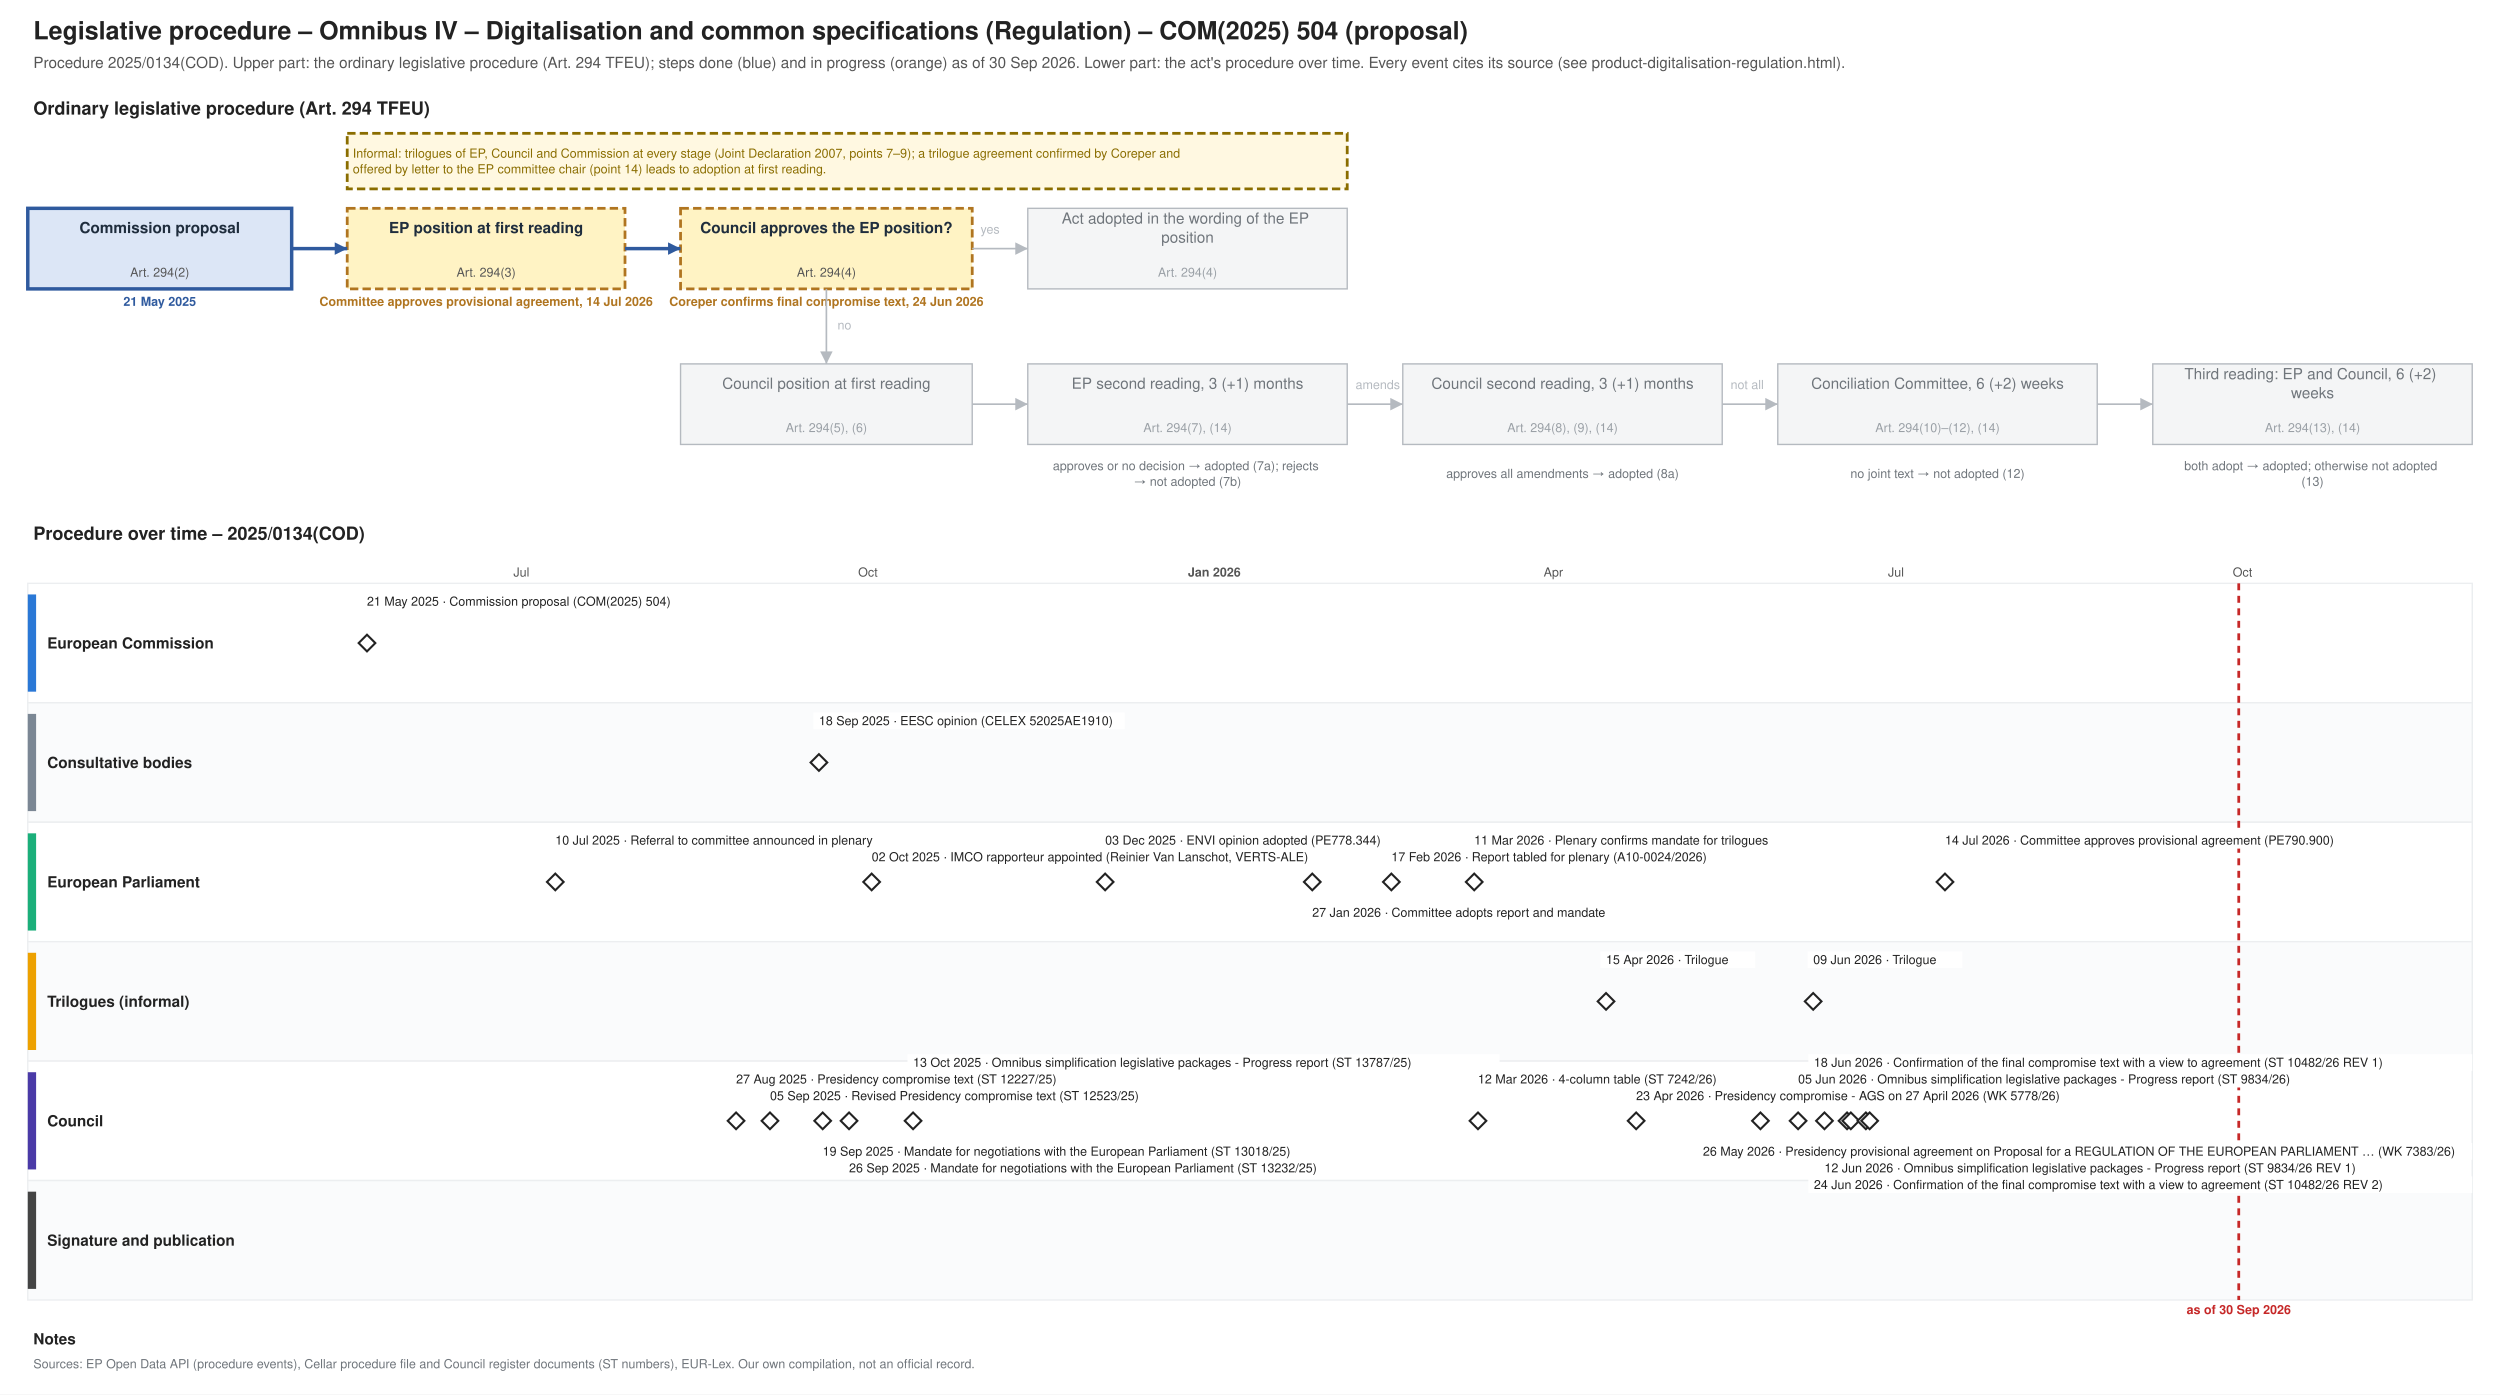
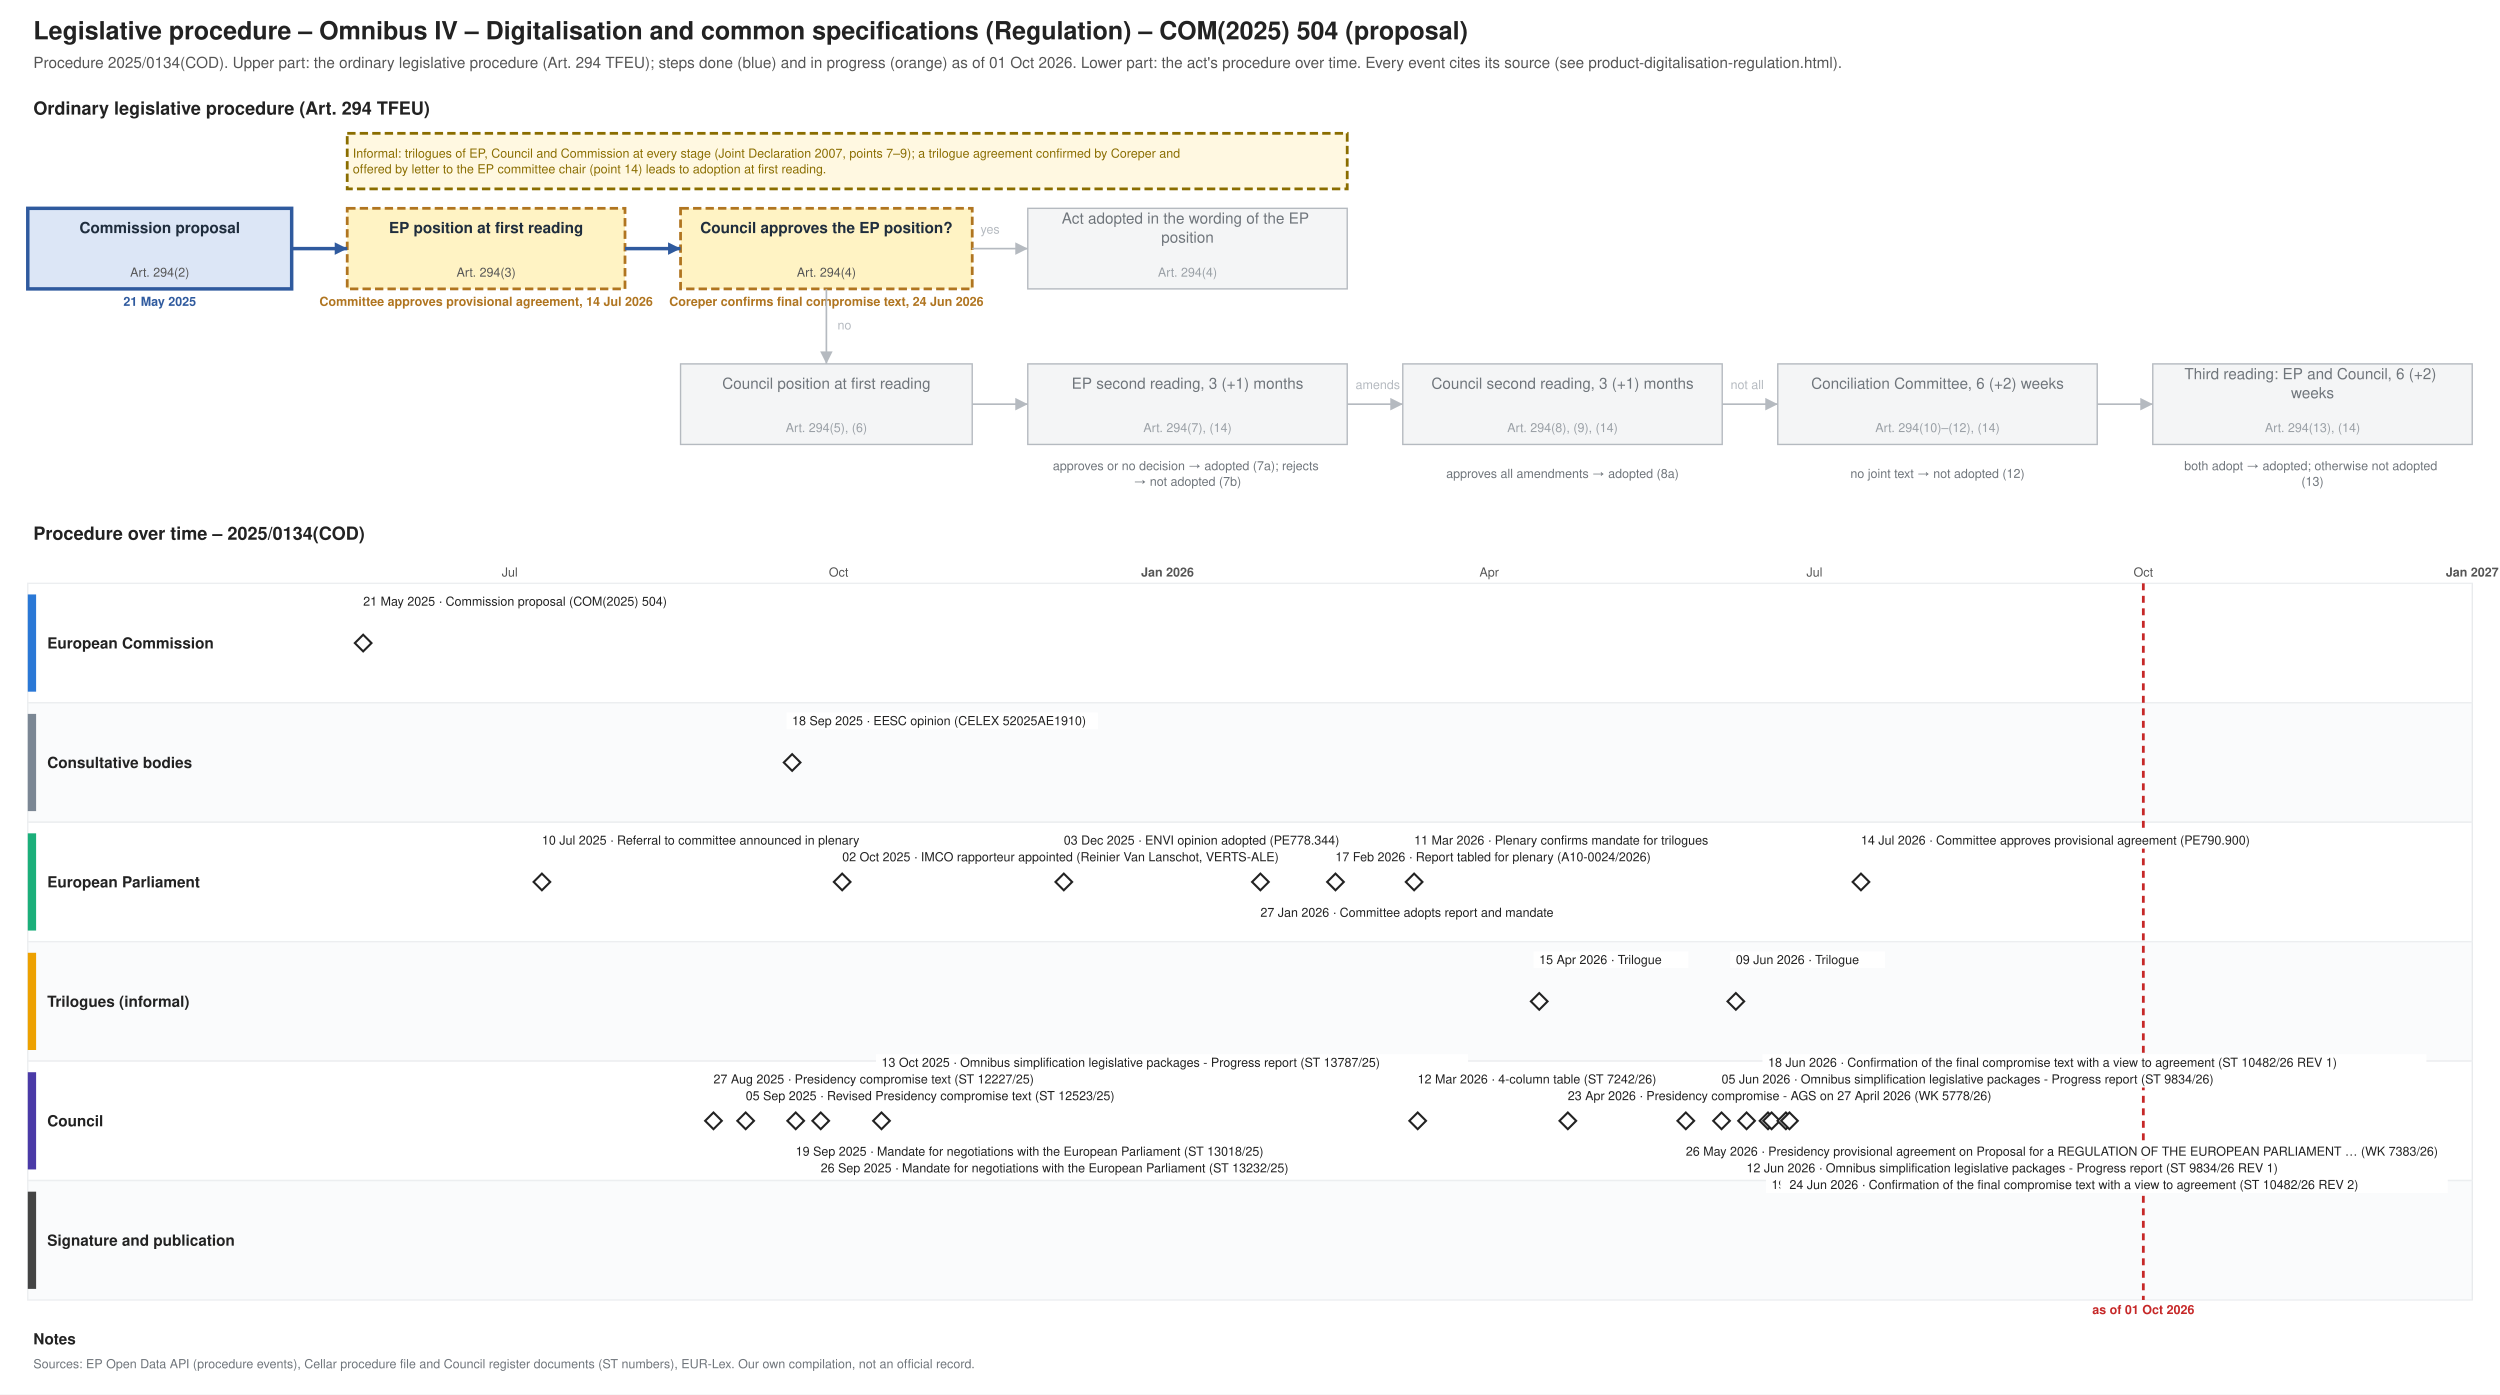
<svg xmlns="http://www.w3.org/2000/svg" xmlns:xlink="http://www.w3.org/1999/xlink" width="1800" height="1004" viewBox="0 0 1800 1004" font-family="Helvetica, Arial, sans-serif">
  <rect width="1800" height="1004" fill="#ffffff" />
  <text font-size="18" fill="#222222" text-anchor="start" font-weight="bold">
    <tspan x="24.0" y="28.3">Legislative procedure – Omnibus IV – Digitalisation and common specifications (Regulation) – COM(2025) 504 (proposal)</tspan>
  </text>
  <text font-size="11" fill="#555555" text-anchor="start">
-     <tspan x="24.0" y="48.9">Procedure 2025/0134(COD). Upper part: the ordinary legislative procedure (Art. 294 TFEU); steps done (blue) and in progress (orange) as of 30 Sep 2026. Lower part: the act's procedure over time. Every event cites its source (see product-digitalisation-regulation.html).</tspan>
+     <tspan x="24.0" y="48.9">Procedure 2025/0134(COD). Upper part: the ordinary legislative procedure (Art. 294 TFEU); steps done (blue) and in progress (orange) as of 01 Oct 2026. Lower part: the act's procedure over time. Every event cites its source (see product-digitalisation-regulation.html).</tspan>
  </text>
  <text font-size="13" fill="#222222" text-anchor="start" font-weight="bold">
    <tspan x="24.0" y="82.5">Ordinary legislative procedure (Art. 294 TFEU)</tspan>
  </text>
  <rect x="20.0" y="150.0" width="190.0" height="58.0" fill="#dce6f6" stroke="#2f5a9e" stroke-width="2.5" />
  <text font-size="11" fill="#1f2d3d" text-anchor="middle" font-weight="bold">
    <tspan x="115.0" y="167.8">Commission proposal</tspan>
  </text>
  <text font-size="9" fill="#555555" text-anchor="middle">
    <tspan x="115.0" y="199.2">Art. 294(2)</tspan>
  </text>
  <text font-size="9" fill="#2f5a9e" text-anchor="middle" font-weight="bold">
    <tspan x="115.0" y="220.2">21 May 2025</tspan>
  </text>
  <rect x="250.0" y="150.0" width="200.0" height="58.0" fill="#fff3c4" stroke="#b07520" stroke-dasharray="6 3" stroke-width="2" />
  <text font-size="11" fill="#1f2d3d" text-anchor="middle" font-weight="bold">
    <tspan x="350.0" y="167.8">EP position at first reading</tspan>
  </text>
  <text font-size="9" fill="#555555" text-anchor="middle">
    <tspan x="350.0" y="199.2">Art. 294(3)</tspan>
  </text>
  <text font-size="9" fill="#b07520" text-anchor="middle" font-weight="bold">
    <tspan x="350.0" y="220.2">Committee approves provisional agreement, 14 Jul 2026</tspan>
  </text>
  <rect x="490.0" y="150.0" width="210.0" height="58.0" fill="#fff3c4" stroke="#b07520" stroke-dasharray="6 3" stroke-width="2" />
  <text font-size="11" fill="#1f2d3d" text-anchor="middle" font-weight="bold">
    <tspan x="595.0" y="167.8">Council approves the EP position?</tspan>
  </text>
  <text font-size="9" fill="#555555" text-anchor="middle">
    <tspan x="595.0" y="199.2">Art. 294(4)</tspan>
  </text>
  <text font-size="9" fill="#b07520" text-anchor="middle" font-weight="bold">
    <tspan x="595.0" y="220.2">Coreper confirms final compromise text, 24 Jun 2026</tspan>
  </text>
  <rect x="740.0" y="150.0" width="230.0" height="58.0" fill="#f4f5f6" stroke="#b5bac0" stroke-width="1" />
  <text font-size="11" fill="#6f757b" text-anchor="middle">
    <tspan x="855.0" y="161.0">Act adopted in the wording of the EP</tspan>
    <tspan x="855.0" y="174.7">position</tspan>
  </text>
  <text font-size="9" fill="#9aa0a6" text-anchor="middle">
    <tspan x="855.0" y="199.2">Art. 294(4)</tspan>
  </text>
  <rect x="490.0" y="262.0" width="210.0" height="58.0" fill="#f4f5f6" stroke="#b5bac0" stroke-width="1" />
  <text font-size="11" fill="#6f757b" text-anchor="middle">
    <tspan x="595.0" y="279.9">Council position at first reading</tspan>
  </text>
  <text font-size="9" fill="#9aa0a6" text-anchor="middle">
    <tspan x="595.0" y="311.1">Art. 294(5), (6)</tspan>
  </text>
  <rect x="740.0" y="262.0" width="230.0" height="58.0" fill="#f4f5f6" stroke="#b5bac0" stroke-width="1" />
  <text font-size="11" fill="#6f757b" text-anchor="middle">
    <tspan x="855.0" y="279.9">EP second reading, 3 (+1) months</tspan>
  </text>
  <text font-size="9" fill="#9aa0a6" text-anchor="middle">
    <tspan x="855.0" y="311.1">Art. 294(7), (14)</tspan>
  </text>
  <rect x="1010.0" y="262.0" width="230.0" height="58.0" fill="#f4f5f6" stroke="#b5bac0" stroke-width="1" />
  <text font-size="11" fill="#6f757b" text-anchor="middle">
    <tspan x="1125.0" y="279.9">Council second reading, 3 (+1) months</tspan>
  </text>
  <text font-size="9" fill="#9aa0a6" text-anchor="middle">
    <tspan x="1125.0" y="311.1">Art. 294(8), (9), (14)</tspan>
  </text>
  <rect x="1280.0" y="262.0" width="230.0" height="58.0" fill="#f4f5f6" stroke="#b5bac0" stroke-width="1" />
  <text font-size="11" fill="#6f757b" text-anchor="middle">
    <tspan x="1395.0" y="279.9">Conciliation Committee, 6 (+2) weeks</tspan>
  </text>
  <text font-size="9" fill="#9aa0a6" text-anchor="middle">
    <tspan x="1395.0" y="311.1">Art. 294(10)–(12), (14)</tspan>
  </text>
  <rect x="1550.0" y="262.0" width="230.0" height="58.0" fill="#f4f5f6" stroke="#b5bac0" stroke-width="1" />
  <text font-size="11" fill="#6f757b" text-anchor="middle">
    <tspan x="1665.0" y="273.0">Third reading: EP and Council, 6 (+2)</tspan>
    <tspan x="1665.0" y="286.7">weeks</tspan>
  </text>
  <text font-size="9" fill="#9aa0a6" text-anchor="middle">
    <tspan x="1665.0" y="311.1">Art. 294(13), (14)</tspan>
  </text>
  <text font-size="9" fill="#6f757b" text-anchor="middle">
    <tspan x="855.0" y="338.5">approves or no decision → adopted (7a); rejects</tspan>
    <tspan x="855.0" y="349.8">→ not adopted (7b)</tspan>
  </text>
  <text font-size="9" fill="#6f757b" text-anchor="middle">
    <tspan x="1125.0" y="344.1">approves all amendments → adopted (8a)</tspan>
  </text>
  <text font-size="9" fill="#6f757b" text-anchor="middle">
    <tspan x="1395.0" y="344.1">no joint text → not adopted (12)</tspan>
  </text>
  <text font-size="9" fill="#6f757b" text-anchor="middle">
    <tspan x="1665.0" y="338.5">both adopt → adopted; otherwise not adopted</tspan>
    <tspan x="1665.0" y="349.8">(13)</tspan>
  </text>
  <polyline points="210.0,179.0 250.0,179.0" fill="none" stroke="#2f5a9e" stroke-width="2.5" />
  <polygon points="250.0,179.0 241.0,183.5 241.0,174.5" fill="#2f5a9e" />
  <polyline points="450.0,179.0 490.0,179.0" fill="none" stroke="#2f5a9e" stroke-width="2.5" />
  <polygon points="490.0,179.0 481.0,183.5 481.0,174.5" fill="#2f5a9e" />
  <polyline points="700.0,179.0 740.0,179.0" fill="none" stroke="#b5bac0" stroke-width="1.2" />
  <polygon points="740.0,179.0 731.0,183.5 731.0,174.5" fill="#b5bac0" />
  <text font-size="9" fill="#b5bac0" text-anchor="start">
    <tspan x="706.0" y="168.2">yes</tspan>
  </text>
  <polyline points="595.0,208.0 595.0,262.0" fill="none" stroke="#b5bac0" stroke-width="1.2" />
  <polygon points="595.0,262.0 590.5,253.0 599.5,253.0" fill="#b5bac0" />
  <text font-size="9" fill="#b5bac0" text-anchor="start">
    <tspan x="603.0" y="237.2">no</tspan>
  </text>
  <polyline points="700.0,291.0 740.0,291.0" fill="none" stroke="#b5bac0" stroke-width="1.2" />
  <polygon points="740.0,291.0 731.0,295.5 731.0,286.5" fill="#b5bac0" />
  <polyline points="970.0,291.0 1010.0,291.0" fill="none" stroke="#b5bac0" stroke-width="1.2" />
  <polygon points="1010.0,291.0 1001.0,295.5 1001.0,286.5" fill="#b5bac0" />
  <polyline points="1240.0,291.0 1280.0,291.0" fill="none" stroke="#b5bac0" stroke-width="1.2" />
  <polygon points="1280.0,291.0 1271.0,295.5 1271.0,286.5" fill="#b5bac0" />
  <polyline points="1510.0,291.0 1550.0,291.0" fill="none" stroke="#b5bac0" stroke-width="1.2" />
  <polygon points="1550.0,291.0 1541.0,295.5 1541.0,286.5" fill="#b5bac0" />
  <text font-size="9" fill="#b5bac0" text-anchor="start">
    <tspan x="976.0" y="280.1">amends</tspan>
  </text>
  <text font-size="9" fill="#b5bac0" text-anchor="start">
    <tspan x="1246.0" y="280.1">not all</tspan>
  </text>
  <rect x="250.0" y="96.0" width="720.0" height="40.0" fill="#fff8e1" stroke="#8a6d00" stroke-dasharray="6 3" stroke-width="2" />
  <text font-size="9" fill="#8a6d00" text-anchor="start">
    <tspan x="254.0" y="113.5">Informal: trilogues of EP, Council and Commission at every stage (Joint Declaration 2007, points 7–9); a trilogue agreement confirmed by Coreper and</tspan>
    <tspan x="254.0" y="124.8">offered by letter to the EP committee chair (point 14) leads to adoption at first reading.</tspan>
  </text>
  <text font-size="13" fill="#222222" text-anchor="start" font-weight="bold">
    <tspan x="24.0" y="388.6">Procedure over time – 2025/0134(COD)</tspan>
  </text>
  <line x1="210.0" y1="420.0" x2="210.0" y2="936.0" stroke="#e3e6e9" stroke-width="1" />
-   <line x1="294.1" y1="420.0" x2="294.1" y2="936.0" stroke="#e3e6e9" stroke-width="1" />
-   <line x1="375.4" y1="420.0" x2="375.4" y2="936.0" stroke="#e3e6e9" stroke-width="1" />
-   <text font-size="9" fill="#555555" text-anchor="middle">
-     <tspan x="375.4" y="415.1">Jul</tspan>
-   </text>
-   <line x1="459.5" y1="420.0" x2="459.5" y2="936.0" stroke="#e3e6e9" stroke-width="1" />
-   <line x1="543.5" y1="420.0" x2="543.5" y2="936.0" stroke="#e3e6e9" stroke-width="1" />
-   <line x1="624.9" y1="420.0" x2="624.9" y2="936.0" stroke="#e3e6e9" stroke-width="1" />
-   <text font-size="9" fill="#555555" text-anchor="middle">
-     <tspan x="624.9" y="415.1">Oct</tspan>
-   </text>
-   <line x1="708.9" y1="420.0" x2="708.9" y2="936.0" stroke="#e3e6e9" stroke-width="1" />
-   <line x1="790.3" y1="420.0" x2="790.3" y2="936.0" stroke="#e3e6e9" stroke-width="1" />
-   <line x1="874.3" y1="420.0" x2="874.3" y2="936.0" stroke="#b5bac0" stroke-width="1" />
+   <line x1="289.8" y1="420.0" x2="289.8" y2="936.0" stroke="#e3e6e9" stroke-width="1" />
+   <line x1="367.0" y1="420.0" x2="367.0" y2="936.0" stroke="#e3e6e9" stroke-width="1" />
+   <text font-size="9" fill="#555555" text-anchor="middle">
+     <tspan x="367.0" y="415.1">Jul</tspan>
+   </text>
+   <line x1="446.8" y1="420.0" x2="446.8" y2="936.0" stroke="#e3e6e9" stroke-width="1" />
+   <line x1="526.6" y1="420.0" x2="526.6" y2="936.0" stroke="#e3e6e9" stroke-width="1" />
+   <line x1="603.8" y1="420.0" x2="603.8" y2="936.0" stroke="#e3e6e9" stroke-width="1" />
+   <text font-size="9" fill="#555555" text-anchor="middle">
+     <tspan x="603.8" y="415.1">Oct</tspan>
+   </text>
+   <line x1="683.6" y1="420.0" x2="683.6" y2="936.0" stroke="#e3e6e9" stroke-width="1" />
+   <line x1="760.8" y1="420.0" x2="760.8" y2="936.0" stroke="#e3e6e9" stroke-width="1" />
+   <line x1="840.6" y1="420.0" x2="840.6" y2="936.0" stroke="#b5bac0" stroke-width="1" />
  <text font-size="9" fill="#555555" text-anchor="middle" font-weight="bold">
-     <tspan x="874.3" y="415.1">Jan 2026</tspan>
-   </text>
-   <line x1="958.4" y1="420.0" x2="958.4" y2="936.0" stroke="#e3e6e9" stroke-width="1" />
-   <line x1="1034.3" y1="420.0" x2="1034.3" y2="936.0" stroke="#e3e6e9" stroke-width="1" />
-   <line x1="1118.4" y1="420.0" x2="1118.4" y2="936.0" stroke="#e3e6e9" stroke-width="1" />
-   <text font-size="9" fill="#555555" text-anchor="middle">
-     <tspan x="1118.4" y="415.1">Apr</tspan>
-   </text>
-   <line x1="1199.7" y1="420.0" x2="1199.7" y2="936.0" stroke="#e3e6e9" stroke-width="1" />
-   <line x1="1283.8" y1="420.0" x2="1283.8" y2="936.0" stroke="#e3e6e9" stroke-width="1" />
-   <line x1="1365.1" y1="420.0" x2="1365.1" y2="936.0" stroke="#e3e6e9" stroke-width="1" />
-   <text font-size="9" fill="#555555" text-anchor="middle">
-     <tspan x="1365.1" y="415.1">Jul</tspan>
-   </text>
-   <line x1="1449.2" y1="420.0" x2="1449.2" y2="936.0" stroke="#e3e6e9" stroke-width="1" />
-   <line x1="1533.2" y1="420.0" x2="1533.2" y2="936.0" stroke="#e3e6e9" stroke-width="1" />
-   <line x1="1614.6" y1="420.0" x2="1614.6" y2="936.0" stroke="#e3e6e9" stroke-width="1" />
-   <text font-size="9" fill="#555555" text-anchor="middle">
-     <tspan x="1614.6" y="415.1">Oct</tspan>
-   </text>
-   <line x1="1698.7" y1="420.0" x2="1698.7" y2="936.0" stroke="#e3e6e9" stroke-width="1" />
-   <line x1="1780.0" y1="420.0" x2="1780.0" y2="936.0" stroke="#e3e6e9" stroke-width="1" />
+     <tspan x="840.6" y="415.1">Jan 2026</tspan>
+   </text>
+   <line x1="920.4" y1="420.0" x2="920.4" y2="936.0" stroke="#e3e6e9" stroke-width="1" />
+   <line x1="992.4" y1="420.0" x2="992.4" y2="936.0" stroke="#e3e6e9" stroke-width="1" />
+   <line x1="1072.2" y1="420.0" x2="1072.2" y2="936.0" stroke="#e3e6e9" stroke-width="1" />
+   <text font-size="9" fill="#555555" text-anchor="middle">
+     <tspan x="1072.2" y="415.1">Apr</tspan>
+   </text>
+   <line x1="1149.4" y1="420.0" x2="1149.4" y2="936.0" stroke="#e3e6e9" stroke-width="1" />
+   <line x1="1229.2" y1="420.0" x2="1229.2" y2="936.0" stroke="#e3e6e9" stroke-width="1" />
+   <line x1="1306.4" y1="420.0" x2="1306.4" y2="936.0" stroke="#e3e6e9" stroke-width="1" />
+   <text font-size="9" fill="#555555" text-anchor="middle">
+     <tspan x="1306.4" y="415.1">Jul</tspan>
+   </text>
+   <line x1="1386.2" y1="420.0" x2="1386.2" y2="936.0" stroke="#e3e6e9" stroke-width="1" />
+   <line x1="1466.0" y1="420.0" x2="1466.0" y2="936.0" stroke="#e3e6e9" stroke-width="1" />
+   <line x1="1543.2" y1="420.0" x2="1543.2" y2="936.0" stroke="#e3e6e9" stroke-width="1" />
+   <text font-size="9" fill="#555555" text-anchor="middle">
+     <tspan x="1543.2" y="415.1">Oct</tspan>
+   </text>
+   <line x1="1623.0" y1="420.0" x2="1623.0" y2="936.0" stroke="#e3e6e9" stroke-width="1" />
+   <line x1="1700.2" y1="420.0" x2="1700.2" y2="936.0" stroke="#e3e6e9" stroke-width="1" />
+   <line x1="1780.0" y1="420.0" x2="1780.0" y2="936.0" stroke="#b5bac0" stroke-width="1" />
+   <text font-size="9" fill="#555555" text-anchor="middle" font-weight="bold">
+     <tspan x="1780.0" y="415.1">Jan 2027</tspan>
+   </text>
  <rect x="20.0" y="420.0" width="1760.0" height="86.0" fill="#ffffff" stroke="#eceef0" />
  <rect x="20.0" y="428.0" width="6.0" height="70.0" fill="#2a78d6" stroke="none" />
  <text font-size="11" fill="#222222" text-anchor="start" font-weight="bold">
    <tspan x="34.0" y="466.9">European Commission</tspan>
  </text>
  <rect x="20.0" y="506.0" width="1760.0" height="86.0" fill="#fafbfc" stroke="#eceef0" />
  <rect x="20.0" y="514.0" width="6.0" height="70.0" fill="#7b8794" stroke="none" />
  <text font-size="11" fill="#222222" text-anchor="start" font-weight="bold">
    <tspan x="34.0" y="552.9">Consultative bodies</tspan>
  </text>
  <rect x="20.0" y="592.0" width="1760.0" height="86.0" fill="#ffffff" stroke="#eceef0" />
  <rect x="20.0" y="600.0" width="6.0" height="70.0" fill="#1baf7a" stroke="none" />
  <text font-size="11" fill="#222222" text-anchor="start" font-weight="bold">
    <tspan x="34.0" y="638.9">European Parliament</tspan>
  </text>
  <rect x="20.0" y="678.0" width="1760.0" height="86.0" fill="#fafbfc" stroke="#eceef0" />
  <rect x="20.0" y="686.0" width="6.0" height="70.0" fill="#eda100" stroke="none" />
  <text font-size="11" fill="#222222" text-anchor="start" font-weight="bold">
    <tspan x="34.0" y="724.9">Trilogues (informal)</tspan>
  </text>
  <rect x="20.0" y="764.0" width="1760.0" height="86.0" fill="#ffffff" stroke="#eceef0" />
  <rect x="20.0" y="772.0" width="6.0" height="70.0" fill="#4a3aa7" stroke="none" />
  <text font-size="11" fill="#222222" text-anchor="start" font-weight="bold">
    <tspan x="34.0" y="810.9">Council</tspan>
  </text>
  <rect x="20.0" y="850.0" width="1760.0" height="86.0" fill="#fafbfc" stroke="#eceef0" />
  <rect x="20.0" y="858.0" width="6.0" height="70.0" fill="#444444" stroke="none" />
  <text font-size="11" fill="#222222" text-anchor="start" font-weight="bold">
    <tspan x="34.0" y="896.9">Signature and publication</tspan>
  </text>
-   <line x1="1611.9" y1="420.0" x2="1611.9" y2="936.0" stroke="#c62828" stroke-width="2" stroke-dasharray="5 4" />
+   <line x1="1543.2" y1="420.0" x2="1543.2" y2="936.0" stroke="#c62828" stroke-width="2" stroke-dasharray="5 4" />
  <text font-size="9" fill="#c62828" text-anchor="middle" font-weight="bold">
-     <tspan x="1611.9" y="946.1">as of 30 Sep 2026</tspan>
+     <tspan x="1543.2" y="946.1">as of 01 Oct 2026</tspan>
  </text>
  <a xlink:href="https://eur-lex.europa.eu/legal-content/EN/TXT/?uri=CELEX:52025PC0504" target="_blank">
-     <polygon points="264.231,457.0 270.231,463.0 264.231,469.0 258.231,463.0" fill="#ffffff" stroke="#222222" stroke-width="1.5" />
-   </a>
-   <rect x="260.2" y="427.0" width="238.3" height="12.0" fill="#ffffff" />
+     <polygon points="261.475,457.0 267.475,463.0 261.475,469.0 255.475,463.0" fill="#ffffff" stroke="#222222" stroke-width="1.5" />
+   </a>
+   <rect x="257.5" y="427.0" width="238.3" height="12.0" fill="#ffffff" />
  <a xlink:href="https://eur-lex.europa.eu/legal-content/EN/TXT/?uri=CELEX:52025PC0504" target="_blank">
    <text font-size="9" fill="#222222" text-anchor="start">
-       <tspan x="264.2" y="436.1">21 May 2025 · Commission proposal (COM(2025) 504)</tspan>
-     </text>
-   </a>
-   <g>
-     <polygon points="399.81,629.0 405.81,635.0 399.81,641.0 393.81,635.0" fill="#ffffff" stroke="#222222" stroke-width="1.5" />
-   </g>
-   <rect x="395.8" y="599.0" width="271.2" height="12.0" fill="#ffffff" />
-   <text font-size="9" fill="#222222" text-anchor="start">
-     <tspan x="399.8" y="608.1">10 Jul 2025 · Referral to committee announced in plenary</tspan>
+       <tspan x="261.5" y="436.1">21 May 2025 · Commission proposal (COM(2025) 504)</tspan>
+     </text>
+   </a>
+   <g>
+     <polygon points="390.164,629.0 396.164,635.0 390.164,641.0 384.164,635.0" fill="#ffffff" stroke="#222222" stroke-width="1.5" />
+   </g>
+   <rect x="386.2" y="599.0" width="271.2" height="12.0" fill="#ffffff" />
+   <text font-size="9" fill="#222222" text-anchor="start">
+     <tspan x="390.2" y="608.1">10 Jul 2025 · Referral to committee announced in plenary</tspan>
  </text>
  <a xlink:href="https://data.consilium.europa.eu/doc/document/ST-12227-2025-INIT/en/pdf" target="_blank">
-     <polygon points="529.965,801.0 535.965,807.0 529.965,813.0 523.965,807.0" fill="#ffffff" stroke="#222222" stroke-width="1.5" />
-   </a>
-   <rect x="526.0" y="771.0" width="261.8" height="12.0" fill="#ffffff" />
+     <polygon points="513.705,801.0 519.705,807.0 513.705,813.0 507.705,807.0" fill="#ffffff" stroke="#222222" stroke-width="1.5" />
+   </a>
+   <rect x="509.7" y="771.0" width="261.8" height="12.0" fill="#ffffff" />
  <a xlink:href="https://data.consilium.europa.eu/doc/document/ST-12227-2025-INIT/en/pdf" target="_blank">
    <text font-size="9" fill="#222222" text-anchor="start">
-       <tspan x="530.0" y="780.1">27 Aug 2025 · Presidency compromise text (ST 12227/25)</tspan>
+       <tspan x="513.7" y="780.1">27 Aug 2025 · Presidency compromise text (ST 12227/25)</tspan>
    </text>
  </a>
  <a xlink:href="https://data.consilium.europa.eu/doc/document/ST-12523-2025-INIT/en/pdf" target="_blank">
-     <polygon points="554.37,801.0 560.37,807.0 554.37,813.0 548.37,807.0" fill="#ffffff" stroke="#222222" stroke-width="1.5" />
-   </a>
-   <rect x="550.4" y="783.0" width="299.4" height="12.0" fill="#ffffff" />
+     <polygon points="536.869,801.0 542.869,807.0 536.869,813.0 530.869,807.0" fill="#ffffff" stroke="#222222" stroke-width="1.5" />
+   </a>
+   <rect x="532.9" y="783.0" width="299.4" height="12.0" fill="#ffffff" />
  <a xlink:href="https://data.consilium.europa.eu/doc/document/ST-12523-2025-INIT/en/pdf" target="_blank">
    <text font-size="9" fill="#222222" text-anchor="start">
-       <tspan x="554.4" y="792.1">05 Sep 2025 · Revised Presidency compromise text (ST 12523/25)</tspan>
+       <tspan x="536.9" y="792.1">05 Sep 2025 · Revised Presidency compromise text (ST 12523/25)</tspan>
    </text>
  </a>
  <a xlink:href="https://eur-lex.europa.eu/legal-content/EN/TXT/?uri=CELEX:52025AE1910" target="_blank">
-     <polygon points="589.62,543.0 595.62,549.0 589.62,555.0 583.62,549.0" fill="#ffffff" stroke="#222222" stroke-width="1.5" />
-   </a>
-   <rect x="585.6" y="513.0" width="224.2" height="12.0" fill="#ffffff" />
+     <polygon points="570.328,543.0 576.328,549.0 570.328,555.0 564.328,549.0" fill="#ffffff" stroke="#222222" stroke-width="1.5" />
+   </a>
+   <rect x="566.3" y="513.0" width="224.2" height="12.0" fill="#ffffff" />
  <a xlink:href="https://eur-lex.europa.eu/legal-content/EN/TXT/?uri=CELEX:52025AE1910" target="_blank">
    <text font-size="9" fill="#222222" text-anchor="start">
-       <tspan x="589.6" y="522.1">18 Sep 2025 · EESC opinion (CELEX 52025AE1910)</tspan>
+       <tspan x="570.3" y="522.1">18 Sep 2025 · EESC opinion (CELEX 52025AE1910)</tspan>
    </text>
  </a>
  <a xlink:href="https://data.consilium.europa.eu/doc/document/ST-13018-2025-INIT/en/pdf" target="_blank">
-     <polygon points="592.332,801.0 598.332,807.0 592.332,813.0 586.332,807.0" fill="#ffffff" stroke="#222222" stroke-width="1.5" />
-   </a>
-   <rect x="588.3" y="823.0" width="388.7" height="12.0" fill="#ffffff" />
+     <polygon points="572.902,801.0 578.902,807.0 572.902,813.0 566.902,807.0" fill="#ffffff" stroke="#222222" stroke-width="1.5" />
+   </a>
+   <rect x="568.9" y="823.0" width="388.7" height="12.0" fill="#ffffff" />
  <a xlink:href="https://data.consilium.europa.eu/doc/document/ST-13018-2025-INIT/en/pdf" target="_blank">
    <text font-size="9" fill="#222222" text-anchor="start">
-       <tspan x="592.3" y="832.1">19 Sep 2025 · Mandate for negotiations with the European Parliament (ST 13018/25)</tspan>
+       <tspan x="572.9" y="832.1">19 Sep 2025 · Mandate for negotiations with the European Parliament (ST 13018/25)</tspan>
    </text>
  </a>
  <a xlink:href="https://data.consilium.europa.eu/doc/document/ST-13232-2025-INIT/en/pdf" target="_blank">
-     <polygon points="611.313,801.0 617.313,807.0 611.313,813.0 605.313,807.0" fill="#ffffff" stroke="#222222" stroke-width="1.5" />
-   </a>
-   <rect x="607.3" y="835.0" width="388.7" height="12.0" fill="#ffffff" />
+     <polygon points="590.918,801.0 596.918,807.0 590.918,813.0 584.918,807.0" fill="#ffffff" stroke="#222222" stroke-width="1.5" />
+   </a>
+   <rect x="586.9" y="835.0" width="388.7" height="12.0" fill="#ffffff" />
  <a xlink:href="https://data.consilium.europa.eu/doc/document/ST-13232-2025-INIT/en/pdf" target="_blank">
    <text font-size="9" fill="#222222" text-anchor="start">
-       <tspan x="611.3" y="844.1">26 Sep 2025 · Mandate for negotiations with the European Parliament (ST 13232/25)</tspan>
-     </text>
-   </a>
-   <g>
-     <polygon points="627.582,629.0 633.582,635.0 627.582,641.0 621.582,635.0" fill="#ffffff" stroke="#222222" stroke-width="1.5" />
-   </g>
-   <rect x="623.6" y="611.0" width="351.1" height="12.0" fill="#ffffff" />
-   <text font-size="9" fill="#222222" text-anchor="start">
-     <tspan x="627.6" y="620.1">02 Oct 2025 · IMCO rapporteur appointed (Reinier Van Lanschot, VERTS-ALE)</tspan>
+       <tspan x="590.9" y="844.1">26 Sep 2025 · Mandate for negotiations with the European Parliament (ST 13232/25)</tspan>
+     </text>
+   </a>
+   <g>
+     <polygon points="606.361,629.0 612.361,635.0 606.361,641.0 600.361,635.0" fill="#ffffff" stroke="#222222" stroke-width="1.5" />
+   </g>
+   <rect x="602.4" y="611.0" width="351.1" height="12.0" fill="#ffffff" />
+   <text font-size="9" fill="#222222" text-anchor="start">
+     <tspan x="606.4" y="620.1">02 Oct 2025 · IMCO rapporteur appointed (Reinier Van Lanschot, VERTS-ALE)</tspan>
  </text>
  <a xlink:href="https://data.consilium.europa.eu/doc/document/ST-13787-2025-INIT/en/pdf" target="_blank">
-     <polygon points="657.409,801.0 663.409,807.0 657.409,813.0 651.409,807.0" fill="#ffffff" stroke="#222222" stroke-width="1.5" />
-   </a>
-   <rect x="653.4" y="759.0" width="426.3" height="12.0" fill="#ffffff" />
+     <polygon points="634.672,801.0 640.672,807.0 634.672,813.0 628.672,807.0" fill="#ffffff" stroke="#222222" stroke-width="1.5" />
+   </a>
+   <rect x="630.7" y="759.0" width="426.3" height="12.0" fill="#ffffff" />
  <a xlink:href="https://data.consilium.europa.eu/doc/document/ST-13787-2025-INIT/en/pdf" target="_blank">
    <text font-size="9" fill="#222222" text-anchor="start">
-       <tspan x="657.4" y="768.1">13 Oct 2025 · Omnibus simplification legislative packages - Progress report (ST 13787/25)</tspan>
+       <tspan x="634.7" y="768.1">13 Oct 2025 · Omnibus simplification legislative packages - Progress report (ST 13787/25)</tspan>
    </text>
  </a>
  <a xlink:href="https://data.europarl.europa.eu/distribution/reds_iCmOp/ENVI-AD-778344/ENVI-AD-778344_en.pdf" target="_blank">
-     <polygon points="795.699,629.0 801.699,635.0 795.699,641.0 789.699,635.0" fill="#ffffff" stroke="#222222" stroke-width="1.5" />
-   </a>
-   <rect x="791.7" y="599.0" width="224.2" height="12.0" fill="#ffffff" />
+     <polygon points="765.934,629.0 771.934,635.0 765.934,641.0 759.934,635.0" fill="#ffffff" stroke="#222222" stroke-width="1.5" />
+   </a>
+   <rect x="761.9" y="599.0" width="224.2" height="12.0" fill="#ffffff" />
  <a xlink:href="https://data.europarl.europa.eu/distribution/reds_iCmOp/ENVI-AD-778344/ENVI-AD-778344_en.pdf" target="_blank">
    <text font-size="9" fill="#222222" text-anchor="start">
-       <tspan x="795.7" y="608.1">03 Dec 2025 · ENVI opinion adopted (PE778.344)</tspan>
-     </text>
-   </a>
-   <g>
-     <polygon points="944.836,629.0 950.836,635.0 944.836,641.0 938.836,635.0" fill="#ffffff" stroke="#222222" stroke-width="1.5" />
-   </g>
-   <rect x="940.8" y="651.0" width="238.3" height="12.0" fill="#ffffff" />
-   <text font-size="9" fill="#222222" text-anchor="start">
-     <tspan x="944.8" y="660.1">27 Jan 2026 · Committee adopts report and mandate</tspan>
+       <tspan x="765.9" y="608.1">03 Dec 2025 · ENVI opinion adopted (PE778.344)</tspan>
+     </text>
+   </a>
+   <g>
+     <polygon points="907.492,629.0 913.492,635.0 907.492,641.0 901.492,635.0" fill="#ffffff" stroke="#222222" stroke-width="1.5" />
+   </g>
+   <rect x="903.5" y="651.0" width="238.3" height="12.0" fill="#ffffff" />
+   <text font-size="9" fill="#222222" text-anchor="start">
+     <tspan x="907.5" y="660.1">27 Jan 2026 · Committee adopts report and mandate</tspan>
  </text>
  <a xlink:href="https://data.europarl.europa.eu/distribution/reds_iPlRp/A-10-2026-0024/A-10-2026-0024_en.pdf" target="_blank">
-     <polygon points="1001.779,629.0 1007.779,635.0 1001.779,641.0 995.779,635.0" fill="#ffffff" stroke="#222222" stroke-width="1.5" />
-   </a>
-   <rect x="997.8" y="611.0" width="266.5" height="12.0" fill="#ffffff" />
+     <polygon points="961.541,629.0 967.541,635.0 961.541,641.0 955.541,635.0" fill="#ffffff" stroke="#222222" stroke-width="1.5" />
+   </a>
+   <rect x="957.5" y="611.0" width="266.5" height="12.0" fill="#ffffff" />
  <a xlink:href="https://data.europarl.europa.eu/distribution/reds_iPlRp/A-10-2026-0024/A-10-2026-0024_en.pdf" target="_blank">
    <text font-size="9" fill="#222222" text-anchor="start">
-       <tspan x="1001.8" y="620.1">17 Feb 2026 · Report tabled for plenary (A10-0024/2026)</tspan>
-     </text>
-   </a>
-   <g>
-     <polygon points="1061.434,629.0 1067.434,635.0 1061.434,641.0 1055.434,635.0" fill="#ffffff" stroke="#222222" stroke-width="1.5" />
-   </g>
-   <rect x="1057.4" y="599.0" width="252.4" height="12.0" fill="#ffffff" />
-   <text font-size="9" fill="#222222" text-anchor="start">
-     <tspan x="1061.4" y="608.1">11 Mar 2026 · Plenary confirms mandate for trilogues</tspan>
+       <tspan x="961.5" y="620.1">17 Feb 2026 · Report tabled for plenary (A10-0024/2026)</tspan>
+     </text>
+   </a>
+   <g>
+     <polygon points="1018.164,629.0 1024.164,635.0 1018.164,641.0 1012.164,635.0" fill="#ffffff" stroke="#222222" stroke-width="1.5" />
+   </g>
+   <rect x="1014.2" y="599.0" width="252.4" height="12.0" fill="#ffffff" />
+   <text font-size="9" fill="#222222" text-anchor="start">
+     <tspan x="1018.2" y="608.1">11 Mar 2026 · Plenary confirms mandate for trilogues</tspan>
  </text>
  <a xlink:href="https://data.consilium.europa.eu/doc/document/ST-7242-2026-INIT/en/pdf" target="_blank">
-     <polygon points="1064.145,801.0 1070.145,807.0 1064.145,813.0 1058.145,807.0" fill="#ffffff" stroke="#222222" stroke-width="1.5" />
-   </a>
-   <rect x="1060.1" y="771.0" width="200.7" height="12.0" fill="#ffffff" />
+     <polygon points="1020.738,801.0 1026.738,807.0 1020.738,813.0 1014.738,807.0" fill="#ffffff" stroke="#222222" stroke-width="1.5" />
+   </a>
+   <rect x="1016.7" y="771.0" width="200.7" height="12.0" fill="#ffffff" />
  <a xlink:href="https://data.consilium.europa.eu/doc/document/ST-7242-2026-INIT/en/pdf" target="_blank">
    <text font-size="9" fill="#222222" text-anchor="start">
-       <tspan x="1064.1" y="780.1">12 Mar 2026 · 4-column table (ST 7242/26)</tspan>
-     </text>
-   </a>
-   <g>
-     <polygon points="1156.339,715.0 1162.339,721.0 1156.339,727.0 1150.339,721.0" fill="#ffffff" stroke="#222222" stroke-width="1.5" />
-   </g>
-   <rect x="1152.3" y="685.0" width="111.4" height="12.0" fill="#ffffff" />
-   <text font-size="9" fill="#222222" text-anchor="start">
-     <tspan x="1156.3" y="694.1">15 Apr 2026 · Trilogue</tspan>
+       <tspan x="1020.7" y="780.1">12 Mar 2026 · 4-column table (ST 7242/26)</tspan>
+     </text>
+   </a>
+   <g>
+     <polygon points="1108.246,715.0 1114.246,721.0 1108.246,727.0 1102.246,721.0" fill="#ffffff" stroke="#222222" stroke-width="1.5" />
+   </g>
+   <rect x="1104.2" y="685.0" width="111.4" height="12.0" fill="#ffffff" />
+   <text font-size="9" fill="#222222" text-anchor="start">
+     <tspan x="1108.2" y="694.1">15 Apr 2026 · Trilogue</tspan>
  </text>
  <a xlink:href="https://data.consilium.europa.eu/doc/document/WK-5778-2026-INIT/en/pdf" target="_blank">
-     <polygon points="1178.031,801.0 1184.031,807.0 1178.031,813.0 1172.031,807.0" fill="#ffffff" stroke="#222222" stroke-width="1.5" />
-   </a>
-   <rect x="1174.0" y="783.0" width="341.7" height="12.0" fill="#ffffff" />
+     <polygon points="1128.836,801.0 1134.836,807.0 1128.836,813.0 1122.836,807.0" fill="#ffffff" stroke="#222222" stroke-width="1.5" />
+   </a>
+   <rect x="1124.8" y="783.0" width="341.7" height="12.0" fill="#ffffff" />
  <a xlink:href="https://data.consilium.europa.eu/doc/document/WK-5778-2026-INIT/en/pdf" target="_blank">
    <text font-size="9" fill="#222222" text-anchor="start">
-       <tspan x="1178.0" y="792.1">23 Apr 2026 · Presidency compromise - AGS on 27 April 2026 (WK 5778/26)</tspan>
+       <tspan x="1128.8" y="792.1">23 Apr 2026 · Presidency compromise - AGS on 27 April 2026 (WK 5778/26)</tspan>
    </text>
  </a>
  <a xlink:href="https://data.consilium.europa.eu/doc/document/WK-7383-2026-INIT/en/pdf" target="_blank">
-     <polygon points="1267.513,801.0 1273.513,807.0 1267.513,813.0 1261.513,807.0" fill="#ffffff" stroke="#222222" stroke-width="1.5" />
-   </a>
-   <rect x="1222.1" y="823.0" width="557.9" height="12.0" fill="#ffffff" />
+     <polygon points="1213.77,801.0 1219.77,807.0 1213.77,813.0 1207.77,807.0" fill="#ffffff" stroke="#222222" stroke-width="1.5" />
+   </a>
+   <rect x="1209.8" y="823.0" width="557.9" height="12.0" fill="#ffffff" />
  <a xlink:href="https://data.consilium.europa.eu/doc/document/WK-7383-2026-INIT/en/pdf" target="_blank">
    <text font-size="9" fill="#222222" text-anchor="start">
-       <tspan x="1226.1" y="832.1">26 May 2026 · Presidency provisional agreement on Proposal for a REGULATION OF THE EUROPEAN PARLIAMENT … (WK 7383/26)</tspan>
+       <tspan x="1213.8" y="832.1">26 May 2026 · Presidency provisional agreement on Proposal for a REGULATION OF THE EUROPEAN PARLIAMENT … (WK 7383/26)</tspan>
    </text>
  </a>
  <a xlink:href="https://data.consilium.europa.eu/doc/document/ST-9834-2026-INIT/en/pdf" target="_blank">
-     <polygon points="1294.629,801.0 1300.629,807.0 1294.629,813.0 1288.629,807.0" fill="#ffffff" stroke="#222222" stroke-width="1.5" />
-   </a>
-   <rect x="1290.6" y="771.0" width="421.6" height="12.0" fill="#ffffff" />
+     <polygon points="1239.508,801.0 1245.508,807.0 1239.508,813.0 1233.508,807.0" fill="#ffffff" stroke="#222222" stroke-width="1.5" />
+   </a>
+   <rect x="1235.5" y="771.0" width="421.6" height="12.0" fill="#ffffff" />
  <a xlink:href="https://data.consilium.europa.eu/doc/document/ST-9834-2026-INIT/en/pdf" target="_blank">
    <text font-size="9" fill="#222222" text-anchor="start">
-       <tspan x="1294.6" y="780.1">05 Jun 2026 · Omnibus simplification legislative packages - Progress report (ST 9834/26)</tspan>
-     </text>
-   </a>
-   <g>
-     <polygon points="1305.475,715.0 1311.475,721.0 1305.475,727.0 1299.475,721.0" fill="#ffffff" stroke="#222222" stroke-width="1.5" />
-   </g>
-   <rect x="1301.5" y="685.0" width="111.4" height="12.0" fill="#ffffff" />
-   <text font-size="9" fill="#222222" text-anchor="start">
-     <tspan x="1305.5" y="694.1">09 Jun 2026 · Trilogue</tspan>
+       <tspan x="1239.5" y="780.1">05 Jun 2026 · Omnibus simplification legislative packages - Progress report (ST 9834/26)</tspan>
+     </text>
+   </a>
+   <g>
+     <polygon points="1249.803,715.0 1255.803,721.0 1249.803,727.0 1243.803,721.0" fill="#ffffff" stroke="#222222" stroke-width="1.5" />
+   </g>
+   <rect x="1245.8" y="685.0" width="111.4" height="12.0" fill="#ffffff" />
+   <text font-size="9" fill="#222222" text-anchor="start">
+     <tspan x="1249.8" y="694.1">09 Jun 2026 · Trilogue</tspan>
  </text>
  <a xlink:href="https://data.consilium.europa.eu/doc/document/ST-9834-2026-REV-1/en/pdf" target="_blank">
-     <polygon points="1313.61,801.0 1319.61,807.0 1313.61,813.0 1307.61,807.0" fill="#ffffff" stroke="#222222" stroke-width="1.5" />
-   </a>
-   <rect x="1309.6" y="835.0" width="449.8" height="12.0" fill="#ffffff" />
+     <polygon points="1257.525,801.0 1263.525,807.0 1257.525,813.0 1251.525,807.0" fill="#ffffff" stroke="#222222" stroke-width="1.5" />
+   </a>
+   <rect x="1253.5" y="835.0" width="449.8" height="12.0" fill="#ffffff" />
  <a xlink:href="https://data.consilium.europa.eu/doc/document/ST-9834-2026-REV-1/en/pdf" target="_blank">
    <text font-size="9" fill="#222222" text-anchor="start">
-       <tspan x="1313.6" y="844.1">12 Jun 2026 · Omnibus simplification legislative packages - Progress report (ST 9834/26 REV 1)</tspan>
+       <tspan x="1257.5" y="844.1">12 Jun 2026 · Omnibus simplification legislative packages - Progress report (ST 9834/26 REV 1)</tspan>
    </text>
  </a>
  <a xlink:href="https://data.consilium.europa.eu/doc/document/ST-10482-2026-REV-1/en/pdf" target="_blank">
-     <polygon points="1329.879,801.0 1335.879,807.0 1329.879,813.0 1323.879,807.0" fill="#ffffff" stroke="#222222" stroke-width="1.5" />
-   </a>
-   <rect x="1302.0" y="759.0" width="478.0" height="12.0" fill="#ffffff" />
+     <polygon points="1272.967,801.0 1278.967,807.0 1272.967,813.0 1266.967,807.0" fill="#ffffff" stroke="#222222" stroke-width="1.5" />
+   </a>
+   <rect x="1269.0" y="759.0" width="478.0" height="12.0" fill="#ffffff" />
  <a xlink:href="https://data.consilium.europa.eu/doc/document/ST-10482-2026-REV-1/en/pdf" target="_blank">
    <text font-size="9" fill="#222222" text-anchor="start">
-       <tspan x="1306.0" y="768.1">18 Jun 2026 · Confirmation of the final compromise text with a view to agreement (ST 10482/26 REV 1)</tspan>
+       <tspan x="1273.0" y="768.1">18 Jun 2026 · Confirmation of the final compromise text with a view to agreement (ST 10482/26 REV 1)</tspan>
    </text>
  </a>
  <a xlink:href="https://data.consilium.europa.eu/doc/document/ST-10482-2026-INIT/en/pdf" target="_blank">
-     <polygon points="1332.591,801.0 1338.591,807.0 1332.591,813.0 1326.591,807.0" fill="#ffffff" stroke="#222222" stroke-width="1.5" />
-   </a>
-   <rect x="1328.6" y="847.0" width="431.0" height="12.0" fill="#ffffff" />
+     <polygon points="1275.541,801.0 1281.541,807.0 1275.541,813.0 1269.541,807.0" fill="#ffffff" stroke="#222222" stroke-width="1.5" />
+   </a>
+   <rect x="1271.5" y="847.0" width="431.0" height="12.0" fill="#ffffff" />
  <a xlink:href="https://data.consilium.europa.eu/doc/document/ST-10482-2026-INIT/en/pdf" target="_blank">
    <text font-size="9" fill="#222222" text-anchor="start">
-       <tspan x="1332.6" y="856.1">19 Jun 2026 · Analysis of the final compromise text with a view to agreement (ST 10482/26)</tspan>
+       <tspan x="1275.5" y="856.1">19 Jun 2026 · Analysis of the final compromise text with a view to agreement (ST 10482/26)</tspan>
    </text>
  </a>
  <a xlink:href="https://data.consilium.europa.eu/doc/document/ST-10482-2026-ADD-2-REV-1/en/pdf" target="_blank">
-     <polygon points="1343.437,801.0 1349.437,807.0 1343.437,813.0 1337.437,807.0" fill="#ffffff" stroke="#222222" stroke-width="1.5" />
-   </a>
-   <rect x="1339.4" y="847.0" width="294.7" height="12.0" fill="#ffffff" />
+     <polygon points="1285.836,801.0 1291.836,807.0 1285.836,813.0 1279.836,807.0" fill="#ffffff" stroke="#222222" stroke-width="1.5" />
+   </a>
+   <rect x="1281.8" y="847.0" width="294.7" height="12.0" fill="#ffffff" />
  <a xlink:href="https://data.consilium.europa.eu/doc/document/ST-10482-2026-ADD-2-REV-1/en/pdf" target="_blank">
    <text font-size="9" fill="#222222" text-anchor="start">
-       <tspan x="1343.4" y="856.1">23 Jun 2026 · Final compromise text (ST 10482/26 ADD 2 REV 1)</tspan>
+       <tspan x="1285.8" y="856.1">23 Jun 2026 · Final compromise text (ST 10482/26 ADD 2 REV 1)</tspan>
    </text>
  </a>
  <a xlink:href="https://data.consilium.europa.eu/doc/document/ST-10482-2026-REV-2/en/pdf" target="_blank">
-     <polygon points="1346.149,801.0 1352.149,807.0 1346.149,813.0 1340.149,807.0" fill="#ffffff" stroke="#222222" stroke-width="1.5" />
-   </a>
-   <rect x="1302.0" y="847.0" width="478.0" height="12.0" fill="#ffffff" />
+     <polygon points="1288.41,801.0 1294.41,807.0 1288.41,813.0 1282.41,807.0" fill="#ffffff" stroke="#222222" stroke-width="1.5" />
+   </a>
+   <rect x="1284.4" y="847.0" width="478.0" height="12.0" fill="#ffffff" />
  <a xlink:href="https://data.consilium.europa.eu/doc/document/ST-10482-2026-REV-2/en/pdf" target="_blank">
    <text font-size="9" fill="#222222" text-anchor="start">
-       <tspan x="1306.0" y="856.1">24 Jun 2026 · Confirmation of the final compromise text with a view to agreement (ST 10482/26 REV 2)</tspan>
+       <tspan x="1288.4" y="856.1">24 Jun 2026 · Confirmation of the final compromise text with a view to agreement (ST 10482/26 REV 2)</tspan>
    </text>
  </a>
  <a xlink:href="https://data.europarl.europa.eu/distribution/reds_iTrInag/IMCO-AG-790900/IMCO-AG-790900_en.pdf" target="_blank">
-     <polygon points="1400.38,629.0 1406.38,635.0 1400.38,641.0 1394.38,635.0" fill="#ffffff" stroke="#222222" stroke-width="1.5" />
-   </a>
-   <rect x="1396.4" y="599.0" width="318.2" height="12.0" fill="#ffffff" />
+     <polygon points="1339.885,629.0 1345.885,635.0 1339.885,641.0 1333.885,635.0" fill="#ffffff" stroke="#222222" stroke-width="1.5" />
+   </a>
+   <rect x="1335.9" y="599.0" width="318.2" height="12.0" fill="#ffffff" />
  <a xlink:href="https://data.europarl.europa.eu/distribution/reds_iTrInag/IMCO-AG-790900/IMCO-AG-790900_en.pdf" target="_blank">
    <text font-size="9" fill="#222222" text-anchor="start">
-       <tspan x="1400.4" y="608.1">14 Jul 2026 · Committee approves provisional agreement (PE790.900)</tspan>
+       <tspan x="1339.9" y="608.1">14 Jul 2026 · Committee approves provisional agreement (PE790.900)</tspan>
    </text>
  </a>
  <text font-size="11" fill="#222222" text-anchor="start" font-weight="bold">
    <tspan x="24.0" y="967.9">Notes</tspan>
  </text>
  <text font-size="9" fill="#6f757b" text-anchor="start">
    <tspan x="24.0" y="985.1">Sources: EP Open Data API (procedure events), Cellar procedure file and Council register documents (ST numbers), EUR-Lex. Our own compilation, not an official record.</tspan>
  </text>
</svg>
